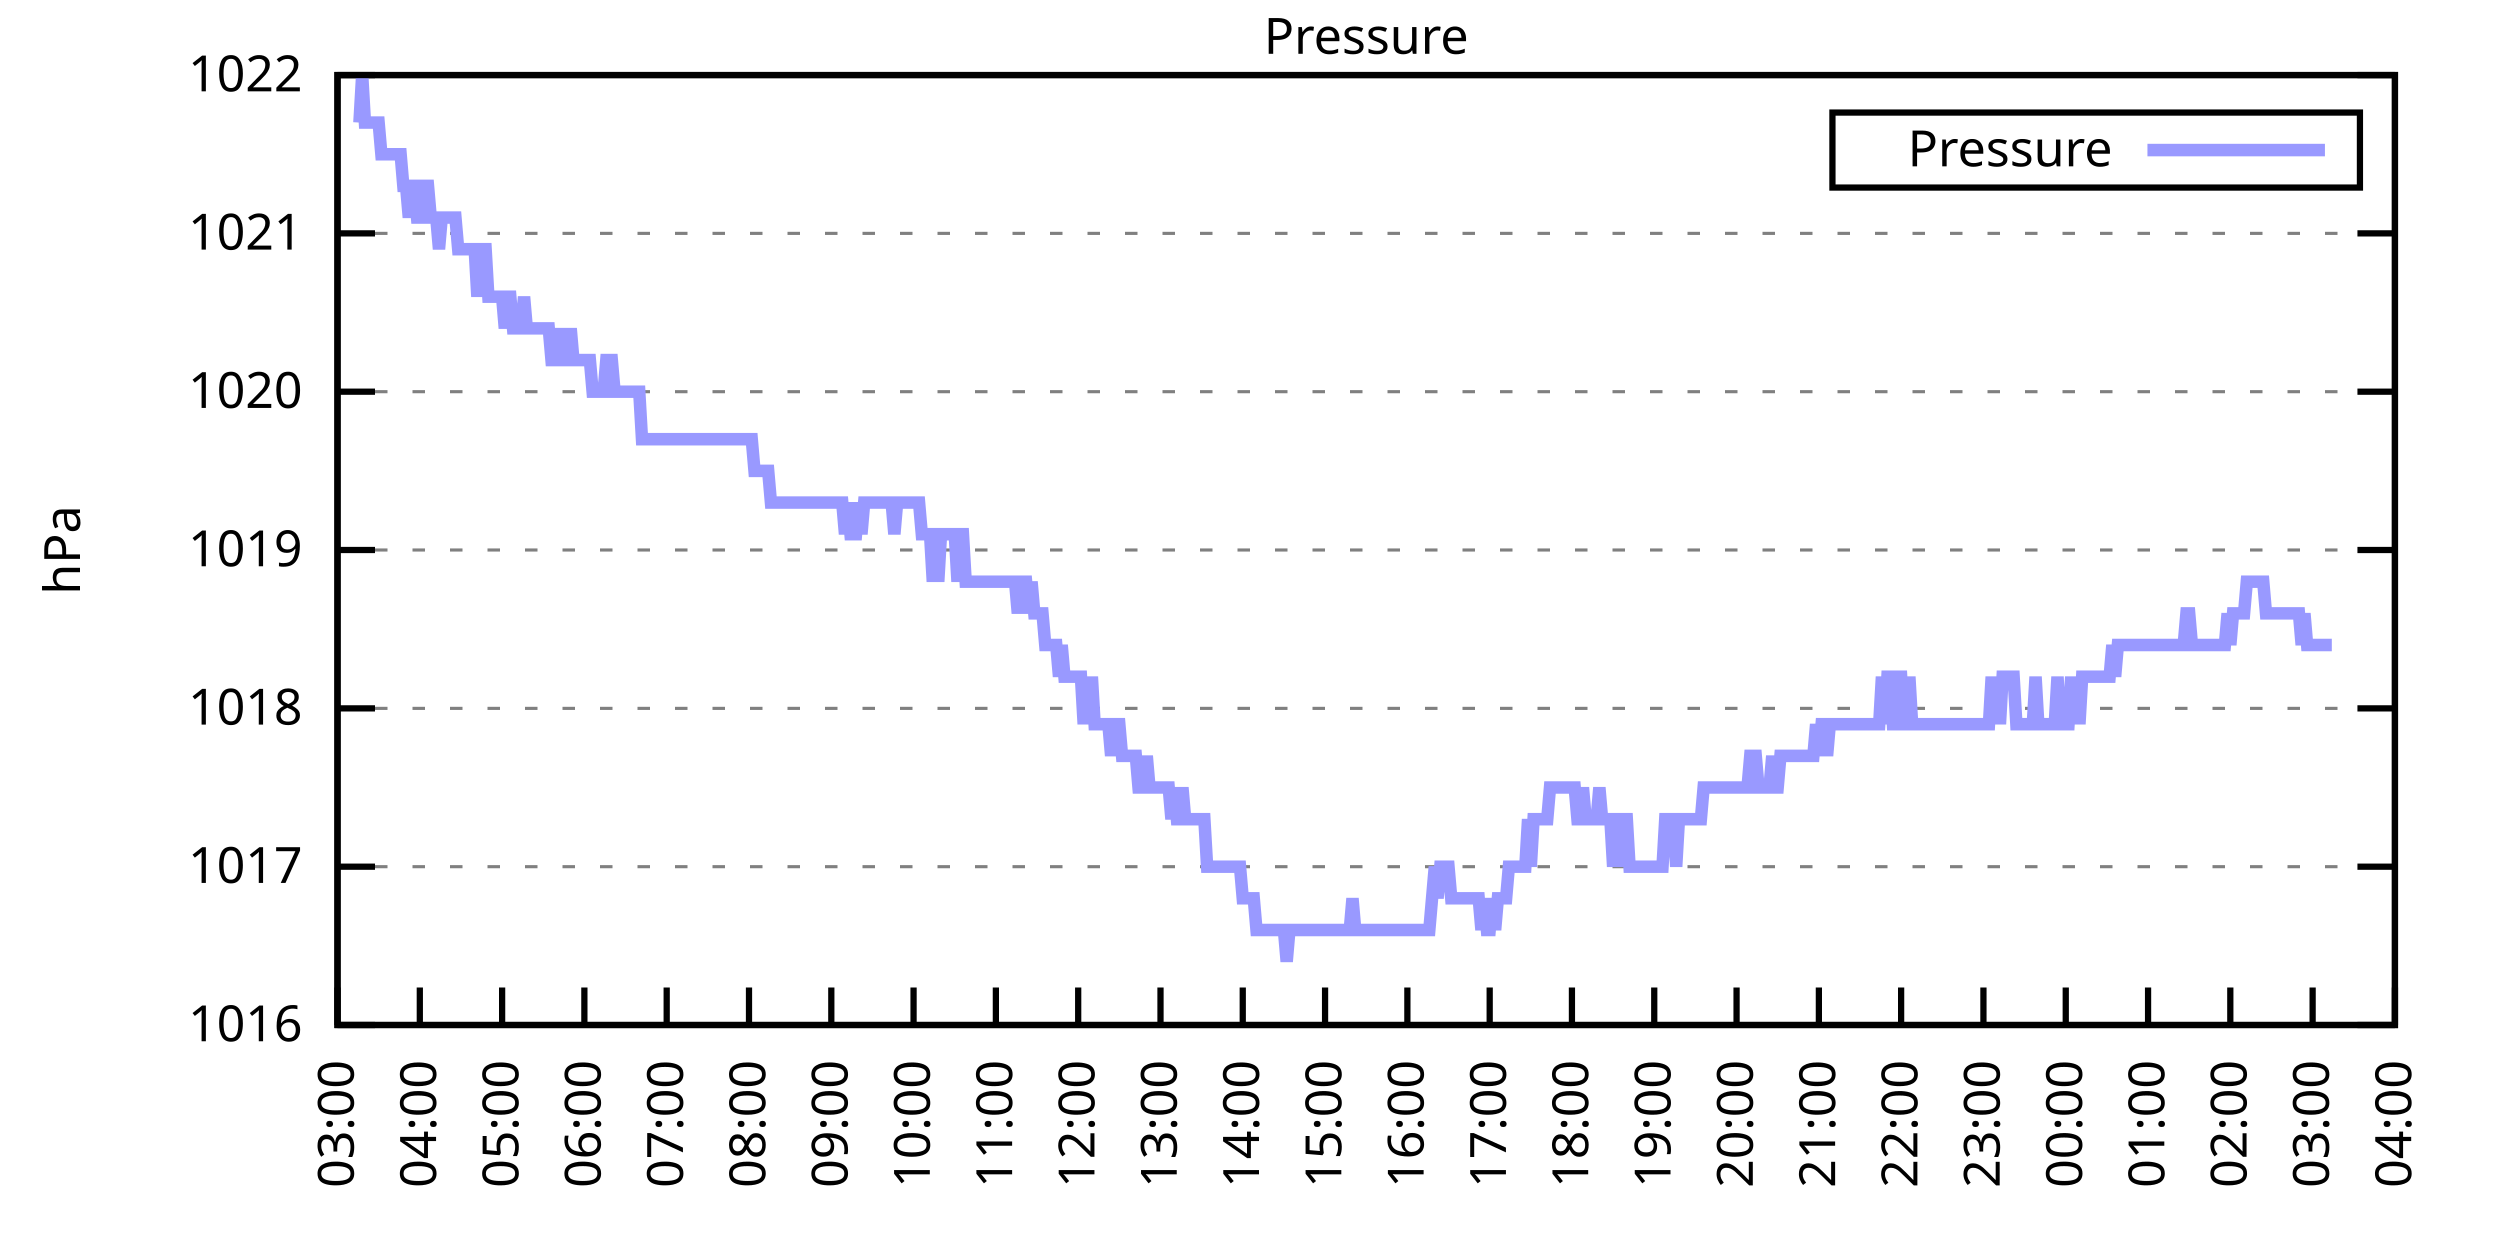
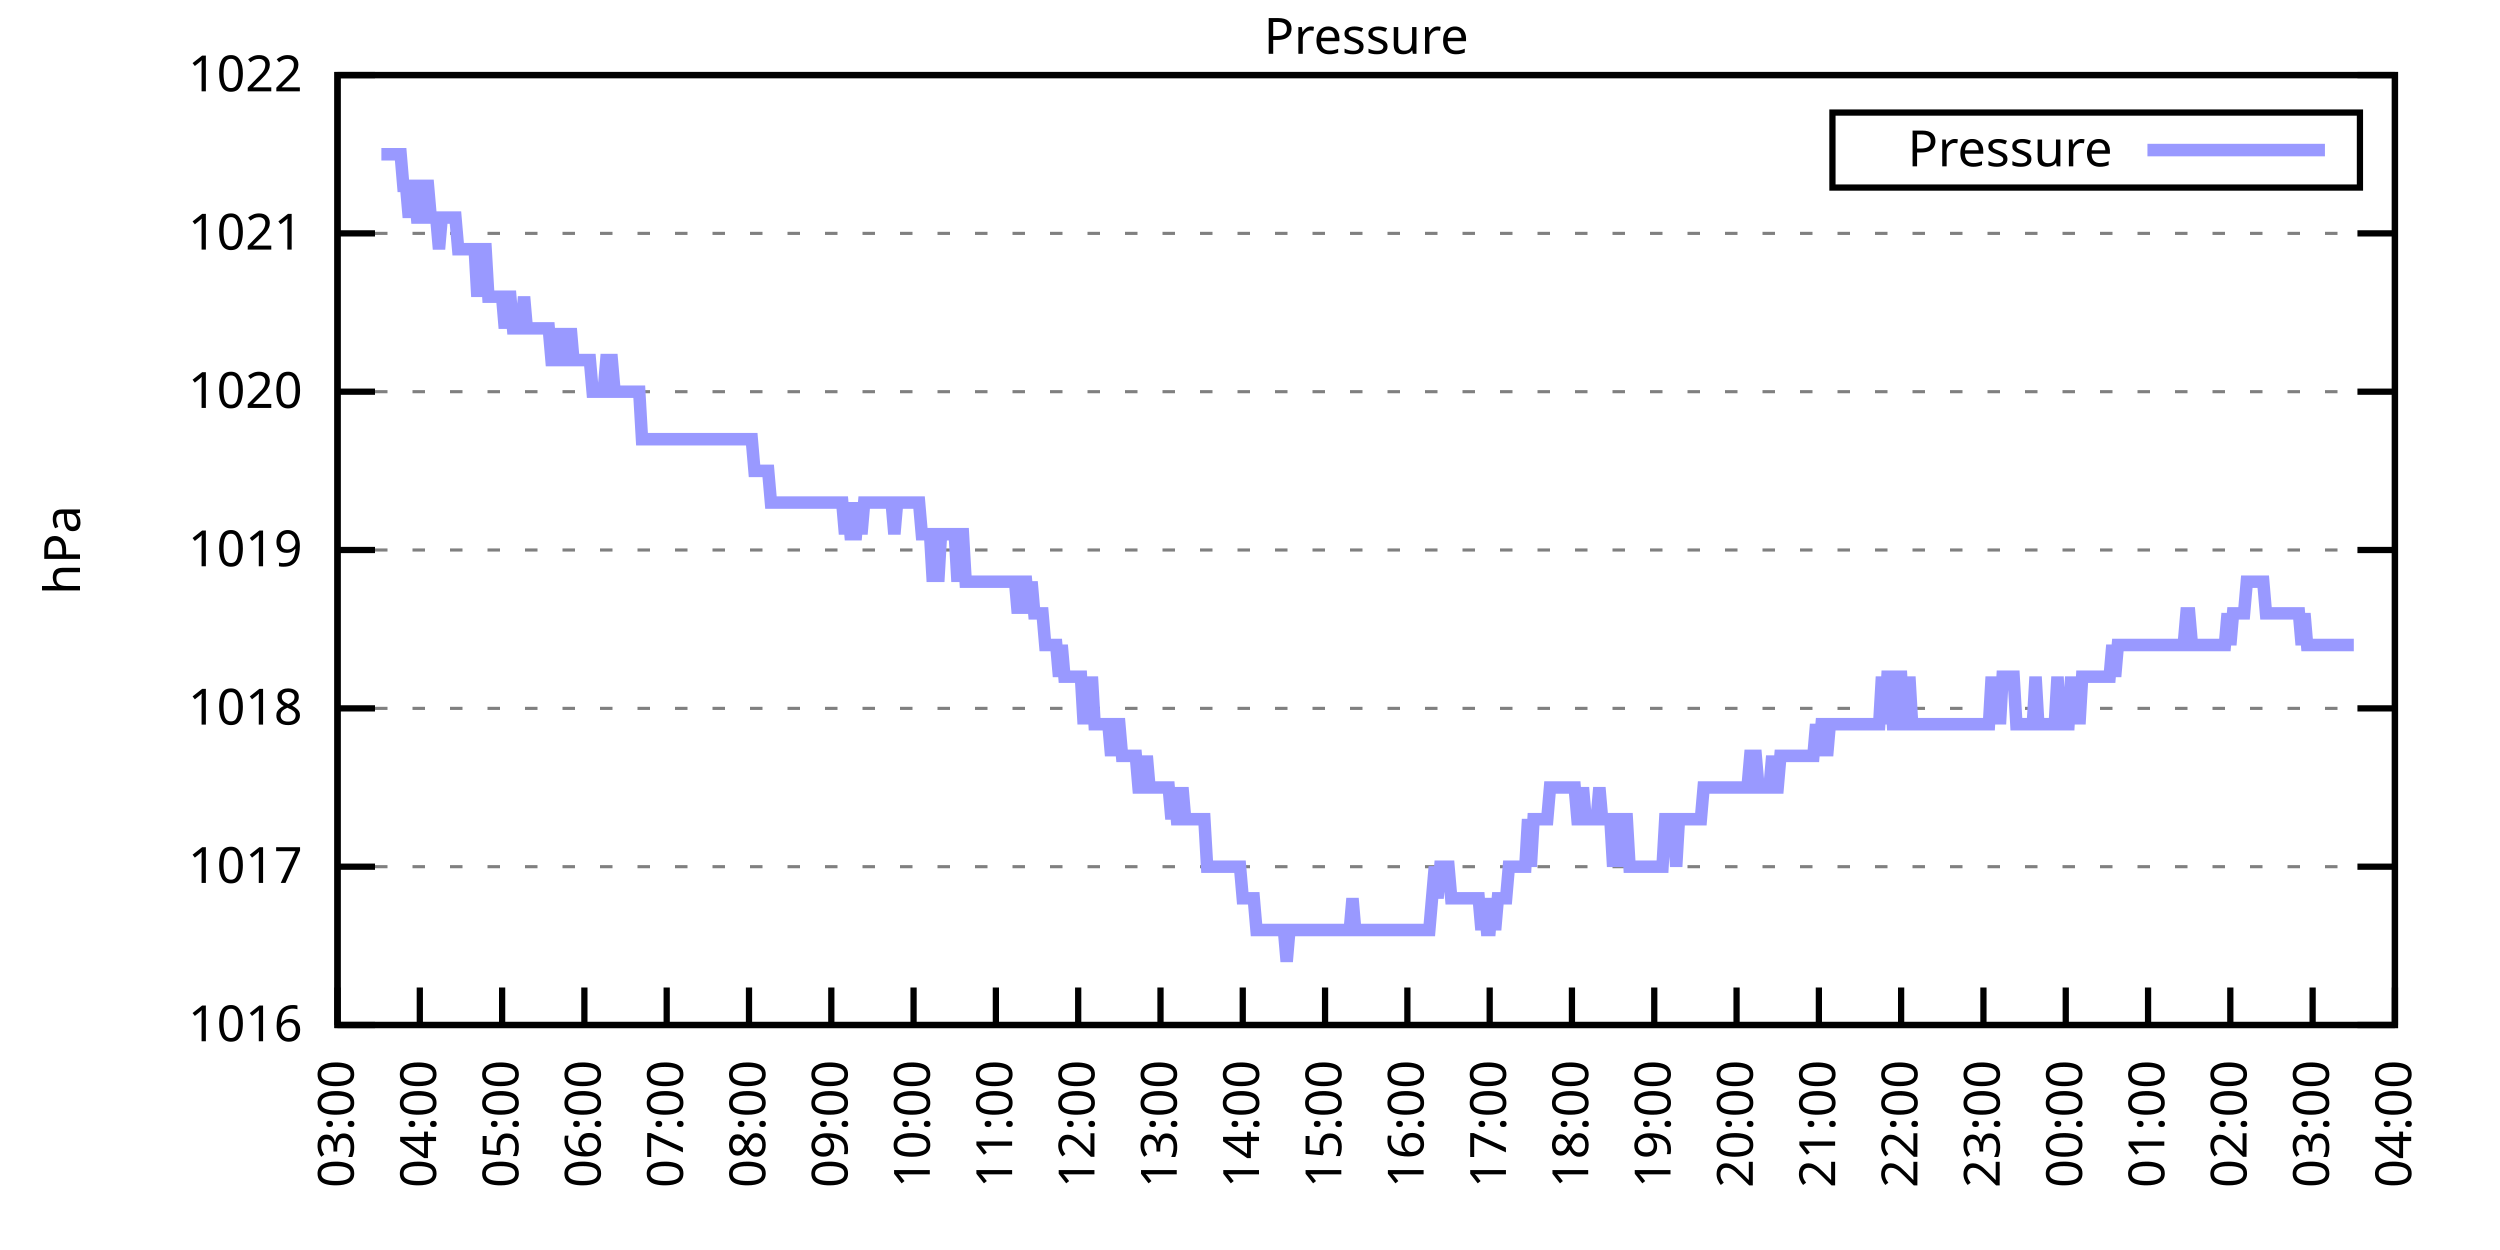
<svg xmlns="http://www.w3.org/2000/svg" xmlns:xlink="http://www.w3.org/1999/xlink" width="400" height="200" viewBox="0 0 400 200">
  <g id="gnuplot_canvas">
    <rect x="0" y="0" width="400" height="200" fill="none" />
    <defs>
      <circle id="gpDot" r="0.5" stroke-width="0.5" stroke="currentColor" />
      <path id="gpPt0" stroke-width="0.333" stroke="currentColor" d="M-1,0 h2 M0,-1 v2" />
      <path id="gpPt1" stroke-width="0.333" stroke="currentColor" d="M-1,-1 L1,1 M1,-1 L-1,1" />
      <path id="gpPt2" stroke-width="0.333" stroke="currentColor" d="M-1,0 L1,0 M0,-1 L0,1 M-1,-1 L1,1 M-1,1 L1,-1" />
      <rect id="gpPt3" stroke-width="0.333" stroke="currentColor" x="-1" y="-1" width="2" height="2" />
      <rect id="gpPt4" stroke-width="0.333" stroke="currentColor" fill="currentColor" x="-1" y="-1" width="2" height="2" />
      <circle id="gpPt5" stroke-width="0.333" stroke="currentColor" cx="0" cy="0" r="1" />
      <use xlink:href="#gpPt5" id="gpPt6" fill="currentColor" stroke="none" />
      <path id="gpPt7" stroke-width="0.333" stroke="currentColor" d="M0,-1.33 L-1.33,0.67 L1.33,0.67 z" />
      <use xlink:href="#gpPt7" id="gpPt8" fill="currentColor" stroke="none" />
      <use xlink:href="#gpPt7" id="gpPt9" stroke="currentColor" transform="rotate(180)" />
      <use xlink:href="#gpPt9" id="gpPt10" fill="currentColor" stroke="none" />
      <use xlink:href="#gpPt3" id="gpPt11" stroke="currentColor" transform="rotate(45)" />
      <use xlink:href="#gpPt11" id="gpPt12" fill="currentColor" stroke="none" />
      <path id="gpPt13" stroke-width="0.333" stroke="currentColor" d="M0,1.330 L1.265,0.411 L0.782,-1.067 L-0.782,-1.076 L-1.265,0.411 z" />
      <use xlink:href="#gpPt13" id="gpPt14" fill="currentColor" stroke="none" />
      <filter id="textbox" filterUnits="objectBoundingBox" x="0" y="0" height="1" width="1">
        <feFlood flood-color="white" flood-opacity="1" result="bgnd" />
        <feComposite in="SourceGraphic" in2="bgnd" operator="atop" />
      </filter>
      <filter id="greybox" filterUnits="objectBoundingBox" x="0" y="0" height="1" width="1">
        <feFlood flood-color="lightgrey" flood-opacity="1" result="grey" />
        <feComposite in="SourceGraphic" in2="grey" operator="atop" />
      </filter>
    </defs>
    <g fill="none" color="white" stroke="currentColor" stroke-width="1.00" stroke-linecap="butt" stroke-linejoin="miter">
</g>
    <g fill="none" color="black" stroke="currentColor" stroke-width="1.00" stroke-linecap="butt" stroke-linejoin="miter">
      <g stroke="none" shape-rendering="crispEdges">
        <polygon fill="rgb(255, 255, 255)" points="54.00,164.00 383.18,164.00 383.18,12.02 54.00,12.02 " />
      </g>
    </g>
    <g fill="none" color="black" stroke="currentColor" stroke-width="1.00" stroke-linecap="butt" stroke-linejoin="miter">
</g>
    <g fill="none" color="black" stroke="black" stroke-width="0.50" stroke-linecap="butt" stroke-linejoin="miter">
</g>
    <g fill="none" color="gray" stroke="currentColor" stroke-width="0.50" stroke-linecap="butt" stroke-linejoin="miter">
      <path stroke="gray" stroke-dasharray="2,4" class="gridline" d="M54.00,164.00 L383.19,164.00  " />
    </g>
    <g fill="none" color="gray" stroke="gray" stroke-width="1.00" stroke-linecap="butt" stroke-linejoin="miter">
</g>
    <g fill="none" color="black" stroke="currentColor" stroke-width="1.00" stroke-linecap="butt" stroke-linejoin="miter">
      <path stroke="black" d="M54.00,164.00 L60.00,164.00 M383.19,164.00 L377.19,164.00  " />
      <g transform="translate(48.40,166.60)" stroke="none" fill="black" font-family="Sans" font-size="8.00" text-anchor="end">
        <text>
          <tspan font-family="Sans"> 1016</tspan>
        </text>
      </g>
    </g>
    <g fill="none" color="black" stroke="currentColor" stroke-width="1.00" stroke-linecap="butt" stroke-linejoin="miter">
</g>
    <g fill="none" color="black" stroke="black" stroke-width="0.50" stroke-linecap="butt" stroke-linejoin="miter">
</g>
    <g fill="none" color="gray" stroke="currentColor" stroke-width="0.50" stroke-linecap="butt" stroke-linejoin="miter">
      <path stroke="gray" stroke-dasharray="2,4" class="gridline" d="M54.00,138.67 L383.19,138.67  " />
    </g>
    <g fill="none" color="gray" stroke="gray" stroke-width="1.00" stroke-linecap="butt" stroke-linejoin="miter">
</g>
    <g fill="none" color="black" stroke="currentColor" stroke-width="1.00" stroke-linecap="butt" stroke-linejoin="miter">
      <path stroke="black" d="M54.00,138.67 L60.00,138.67 M383.19,138.67 L377.19,138.67  " />
      <g transform="translate(48.40,141.27)" stroke="none" fill="black" font-family="Sans" font-size="8.00" text-anchor="end">
        <text>
          <tspan font-family="Sans"> 1017</tspan>
        </text>
      </g>
    </g>
    <g fill="none" color="black" stroke="currentColor" stroke-width="1.00" stroke-linecap="butt" stroke-linejoin="miter">
</g>
    <g fill="none" color="black" stroke="black" stroke-width="0.50" stroke-linecap="butt" stroke-linejoin="miter">
</g>
    <g fill="none" color="gray" stroke="currentColor" stroke-width="0.50" stroke-linecap="butt" stroke-linejoin="miter">
      <path stroke="gray" stroke-dasharray="2,4" class="gridline" d="M54.00,113.34 L383.19,113.34  " />
    </g>
    <g fill="none" color="gray" stroke="gray" stroke-width="1.00" stroke-linecap="butt" stroke-linejoin="miter">
</g>
    <g fill="none" color="black" stroke="currentColor" stroke-width="1.00" stroke-linecap="butt" stroke-linejoin="miter">
      <path stroke="black" d="M54.00,113.34 L60.00,113.34 M383.19,113.34 L377.19,113.34  " />
      <g transform="translate(48.40,115.94)" stroke="none" fill="black" font-family="Sans" font-size="8.00" text-anchor="end">
        <text>
          <tspan font-family="Sans"> 1018</tspan>
        </text>
      </g>
    </g>
    <g fill="none" color="black" stroke="currentColor" stroke-width="1.00" stroke-linecap="butt" stroke-linejoin="miter">
</g>
    <g fill="none" color="black" stroke="black" stroke-width="0.50" stroke-linecap="butt" stroke-linejoin="miter">
</g>
    <g fill="none" color="gray" stroke="currentColor" stroke-width="0.50" stroke-linecap="butt" stroke-linejoin="miter">
      <path stroke="gray" stroke-dasharray="2,4" class="gridline" d="M54.00,88.00 L383.19,88.00  " />
    </g>
    <g fill="none" color="gray" stroke="gray" stroke-width="1.00" stroke-linecap="butt" stroke-linejoin="miter">
</g>
    <g fill="none" color="black" stroke="currentColor" stroke-width="1.00" stroke-linecap="butt" stroke-linejoin="miter">
      <path stroke="black" d="M54.00,88.00 L60.00,88.00 M383.19,88.00 L377.19,88.00  " />
      <g transform="translate(48.40,90.60)" stroke="none" fill="black" font-family="Sans" font-size="8.00" text-anchor="end">
        <text>
          <tspan font-family="Sans"> 1019</tspan>
        </text>
      </g>
    </g>
    <g fill="none" color="black" stroke="currentColor" stroke-width="1.00" stroke-linecap="butt" stroke-linejoin="miter">
</g>
    <g fill="none" color="black" stroke="black" stroke-width="0.50" stroke-linecap="butt" stroke-linejoin="miter">
</g>
    <g fill="none" color="gray" stroke="currentColor" stroke-width="0.50" stroke-linecap="butt" stroke-linejoin="miter">
      <path stroke="gray" stroke-dasharray="2,4" class="gridline" d="M54.00,62.67 L383.19,62.67  " />
    </g>
    <g fill="none" color="gray" stroke="gray" stroke-width="1.00" stroke-linecap="butt" stroke-linejoin="miter">
</g>
    <g fill="none" color="black" stroke="currentColor" stroke-width="1.00" stroke-linecap="butt" stroke-linejoin="miter">
      <path stroke="black" d="M54.00,62.67 L60.00,62.67 M383.19,62.67 L377.19,62.67  " />
      <g transform="translate(48.40,65.27)" stroke="none" fill="black" font-family="Sans" font-size="8.00" text-anchor="end">
        <text>
          <tspan font-family="Sans"> 1020</tspan>
        </text>
      </g>
    </g>
    <g fill="none" color="black" stroke="currentColor" stroke-width="1.00" stroke-linecap="butt" stroke-linejoin="miter">
</g>
    <g fill="none" color="black" stroke="black" stroke-width="0.50" stroke-linecap="butt" stroke-linejoin="miter">
</g>
    <g fill="none" color="gray" stroke="currentColor" stroke-width="0.50" stroke-linecap="butt" stroke-linejoin="miter">
      <path stroke="gray" stroke-dasharray="2,4" class="gridline" d="M54.00,37.34 L383.19,37.34  " />
    </g>
    <g fill="none" color="gray" stroke="gray" stroke-width="1.00" stroke-linecap="butt" stroke-linejoin="miter">
</g>
    <g fill="none" color="black" stroke="currentColor" stroke-width="1.00" stroke-linecap="butt" stroke-linejoin="miter">
      <path stroke="black" d="M54.00,37.34 L60.00,37.34 M383.19,37.34 L377.19,37.34  " />
      <g transform="translate(48.40,39.94)" stroke="none" fill="black" font-family="Sans" font-size="8.00" text-anchor="end">
        <text>
          <tspan font-family="Sans"> 1021</tspan>
        </text>
      </g>
    </g>
    <g fill="none" color="black" stroke="currentColor" stroke-width="1.00" stroke-linecap="butt" stroke-linejoin="miter">
</g>
    <g fill="none" color="black" stroke="black" stroke-width="0.50" stroke-linecap="butt" stroke-linejoin="miter">
</g>
    <g fill="none" color="gray" stroke="currentColor" stroke-width="0.50" stroke-linecap="butt" stroke-linejoin="miter">
      <path stroke="gray" stroke-dasharray="2,4" class="gridline" d="M54.00,12.01 L383.19,12.01  " />
    </g>
    <g fill="none" color="gray" stroke="gray" stroke-width="1.00" stroke-linecap="butt" stroke-linejoin="miter">
</g>
    <g fill="none" color="black" stroke="currentColor" stroke-width="1.00" stroke-linecap="butt" stroke-linejoin="miter">
      <path stroke="black" d="M54.00,12.01 L60.00,12.01 M383.19,12.01 L377.19,12.01  " />
      <g transform="translate(48.40,14.61)" stroke="none" fill="black" font-family="Sans" font-size="8.00" text-anchor="end">
        <text>
          <tspan font-family="Sans"> 1022</tspan>
        </text>
      </g>
    </g>
    <g fill="none" color="black" stroke="currentColor" stroke-width="1.00" stroke-linecap="butt" stroke-linejoin="miter">
      <path stroke="black" d="M54.00,164.00 L54.00,158.00  " />
      <g transform="translate(56.60,169.60) rotate(270.00)" stroke="none" fill="black" font-family="Sans" font-size="8.00" text-anchor="end">
        <text>
          <tspan font-family="Sans">03:00</tspan>
        </text>
      </g>
    </g>
    <g fill="none" color="black" stroke="currentColor" stroke-width="1.00" stroke-linecap="butt" stroke-linejoin="miter">
      <path stroke="black" d="M67.17,164.00 L67.17,158.00  " />
      <g transform="translate(69.77,169.60) rotate(270.00)" stroke="none" fill="black" font-family="Sans" font-size="8.00" text-anchor="end">
        <text>
          <tspan font-family="Sans">04:00</tspan>
        </text>
      </g>
    </g>
    <g fill="none" color="black" stroke="currentColor" stroke-width="1.00" stroke-linecap="butt" stroke-linejoin="miter">
      <path stroke="black" d="M80.34,164.00 L80.34,158.00  " />
      <g transform="translate(82.94,169.60) rotate(270.00)" stroke="none" fill="black" font-family="Sans" font-size="8.00" text-anchor="end">
        <text>
          <tspan font-family="Sans">05:00</tspan>
        </text>
      </g>
    </g>
    <g fill="none" color="black" stroke="currentColor" stroke-width="1.00" stroke-linecap="butt" stroke-linejoin="miter">
      <path stroke="black" d="M93.50,164.00 L93.50,158.00  " />
      <g transform="translate(96.10,169.60) rotate(270.00)" stroke="none" fill="black" font-family="Sans" font-size="8.00" text-anchor="end">
        <text>
          <tspan font-family="Sans">06:00</tspan>
        </text>
      </g>
    </g>
    <g fill="none" color="black" stroke="currentColor" stroke-width="1.00" stroke-linecap="butt" stroke-linejoin="miter">
      <path stroke="black" d="M106.67,164.00 L106.67,158.00  " />
      <g transform="translate(109.27,169.60) rotate(270.00)" stroke="none" fill="black" font-family="Sans" font-size="8.00" text-anchor="end">
        <text>
          <tspan font-family="Sans">07:00</tspan>
        </text>
      </g>
    </g>
    <g fill="none" color="black" stroke="currentColor" stroke-width="1.00" stroke-linecap="butt" stroke-linejoin="miter">
      <path stroke="black" d="M119.84,164.00 L119.84,158.00  " />
      <g transform="translate(122.44,169.60) rotate(270.00)" stroke="none" fill="black" font-family="Sans" font-size="8.00" text-anchor="end">
        <text>
          <tspan font-family="Sans">08:00</tspan>
        </text>
      </g>
    </g>
    <g fill="none" color="black" stroke="currentColor" stroke-width="1.00" stroke-linecap="butt" stroke-linejoin="miter">
      <path stroke="black" d="M133.01,164.00 L133.01,158.00  " />
      <g transform="translate(135.61,169.60) rotate(270.00)" stroke="none" fill="black" font-family="Sans" font-size="8.00" text-anchor="end">
        <text>
          <tspan font-family="Sans">09:00</tspan>
        </text>
      </g>
    </g>
    <g fill="none" color="black" stroke="currentColor" stroke-width="1.00" stroke-linecap="butt" stroke-linejoin="miter">
      <path stroke="black" d="M146.17,164.00 L146.17,158.00  " />
      <g transform="translate(148.77,169.60) rotate(270.00)" stroke="none" fill="black" font-family="Sans" font-size="8.00" text-anchor="end">
        <text>
          <tspan font-family="Sans">10:00</tspan>
        </text>
      </g>
    </g>
    <g fill="none" color="black" stroke="currentColor" stroke-width="1.00" stroke-linecap="butt" stroke-linejoin="miter">
      <path stroke="black" d="M159.34,164.00 L159.34,158.00  " />
      <g transform="translate(161.94,169.60) rotate(270.00)" stroke="none" fill="black" font-family="Sans" font-size="8.00" text-anchor="end">
        <text>
          <tspan font-family="Sans">11:00</tspan>
        </text>
      </g>
    </g>
    <g fill="none" color="black" stroke="currentColor" stroke-width="1.00" stroke-linecap="butt" stroke-linejoin="miter">
      <path stroke="black" d="M172.51,164.00 L172.51,158.00  " />
      <g transform="translate(175.11,169.60) rotate(270.00)" stroke="none" fill="black" font-family="Sans" font-size="8.00" text-anchor="end">
        <text>
          <tspan font-family="Sans">12:00</tspan>
        </text>
      </g>
    </g>
    <g fill="none" color="black" stroke="currentColor" stroke-width="1.00" stroke-linecap="butt" stroke-linejoin="miter">
      <path stroke="black" d="M185.68,164.00 L185.68,158.00  " />
      <g transform="translate(188.28,169.60) rotate(270.00)" stroke="none" fill="black" font-family="Sans" font-size="8.00" text-anchor="end">
        <text>
          <tspan font-family="Sans">13:00</tspan>
        </text>
      </g>
    </g>
    <g fill="none" color="black" stroke="currentColor" stroke-width="1.00" stroke-linecap="butt" stroke-linejoin="miter">
      <path stroke="black" d="M198.84,164.00 L198.84,158.00  " />
      <g transform="translate(201.44,169.60) rotate(270.00)" stroke="none" fill="black" font-family="Sans" font-size="8.00" text-anchor="end">
        <text>
          <tspan font-family="Sans">14:00</tspan>
        </text>
      </g>
    </g>
    <g fill="none" color="black" stroke="currentColor" stroke-width="1.00" stroke-linecap="butt" stroke-linejoin="miter">
      <path stroke="black" d="M212.01,164.00 L212.01,158.00  " />
      <g transform="translate(214.61,169.60) rotate(270.00)" stroke="none" fill="black" font-family="Sans" font-size="8.00" text-anchor="end">
        <text>
          <tspan font-family="Sans">15:00</tspan>
        </text>
      </g>
    </g>
    <g fill="none" color="black" stroke="currentColor" stroke-width="1.00" stroke-linecap="butt" stroke-linejoin="miter">
      <path stroke="black" d="M225.18,164.00 L225.18,158.00  " />
      <g transform="translate(227.78,169.60) rotate(270.00)" stroke="none" fill="black" font-family="Sans" font-size="8.00" text-anchor="end">
        <text>
          <tspan font-family="Sans">16:00</tspan>
        </text>
      </g>
    </g>
    <g fill="none" color="black" stroke="currentColor" stroke-width="1.00" stroke-linecap="butt" stroke-linejoin="miter">
      <path stroke="black" d="M238.35,164.00 L238.35,158.00  " />
      <g transform="translate(240.95,169.60) rotate(270.00)" stroke="none" fill="black" font-family="Sans" font-size="8.00" text-anchor="end">
        <text>
          <tspan font-family="Sans">17:00</tspan>
        </text>
      </g>
    </g>
    <g fill="none" color="black" stroke="currentColor" stroke-width="1.00" stroke-linecap="butt" stroke-linejoin="miter">
      <path stroke="black" d="M251.51,164.00 L251.51,158.00  " />
      <g transform="translate(254.11,169.60) rotate(270.00)" stroke="none" fill="black" font-family="Sans" font-size="8.00" text-anchor="end">
        <text>
          <tspan font-family="Sans">18:00</tspan>
        </text>
      </g>
    </g>
    <g fill="none" color="black" stroke="currentColor" stroke-width="1.00" stroke-linecap="butt" stroke-linejoin="miter">
      <path stroke="black" d="M264.68,164.00 L264.68,158.00  " />
      <g transform="translate(267.28,169.60) rotate(270.00)" stroke="none" fill="black" font-family="Sans" font-size="8.00" text-anchor="end">
        <text>
          <tspan font-family="Sans">19:00</tspan>
        </text>
      </g>
    </g>
    <g fill="none" color="black" stroke="currentColor" stroke-width="1.00" stroke-linecap="butt" stroke-linejoin="miter">
      <path stroke="black" d="M277.85,164.00 L277.85,158.00  " />
      <g transform="translate(280.45,169.60) rotate(270.00)" stroke="none" fill="black" font-family="Sans" font-size="8.00" text-anchor="end">
        <text>
          <tspan font-family="Sans">20:00</tspan>
        </text>
      </g>
    </g>
    <g fill="none" color="black" stroke="currentColor" stroke-width="1.00" stroke-linecap="butt" stroke-linejoin="miter">
      <path stroke="black" d="M291.02,164.00 L291.02,158.00  " />
      <g transform="translate(293.62,169.60) rotate(270.00)" stroke="none" fill="black" font-family="Sans" font-size="8.00" text-anchor="end">
        <text>
          <tspan font-family="Sans">21:00</tspan>
        </text>
      </g>
    </g>
    <g fill="none" color="black" stroke="currentColor" stroke-width="1.00" stroke-linecap="butt" stroke-linejoin="miter">
      <path stroke="black" d="M304.18,164.00 L304.18,158.00  " />
      <g transform="translate(306.78,169.60) rotate(270.00)" stroke="none" fill="black" font-family="Sans" font-size="8.00" text-anchor="end">
        <text>
          <tspan font-family="Sans">22:00</tspan>
        </text>
      </g>
    </g>
    <g fill="none" color="black" stroke="currentColor" stroke-width="1.00" stroke-linecap="butt" stroke-linejoin="miter">
      <path stroke="black" d="M317.35,164.00 L317.35,158.00  " />
      <g transform="translate(319.95,169.60) rotate(270.00)" stroke="none" fill="black" font-family="Sans" font-size="8.00" text-anchor="end">
        <text>
          <tspan font-family="Sans">23:00</tspan>
        </text>
      </g>
    </g>
    <g fill="none" color="black" stroke="currentColor" stroke-width="1.00" stroke-linecap="butt" stroke-linejoin="miter">
      <path stroke="black" d="M330.52,164.00 L330.52,158.00  " />
      <g transform="translate(333.12,169.60) rotate(270.00)" stroke="none" fill="black" font-family="Sans" font-size="8.00" text-anchor="end">
        <text>
          <tspan font-family="Sans">00:00</tspan>
        </text>
      </g>
    </g>
    <g fill="none" color="black" stroke="currentColor" stroke-width="1.00" stroke-linecap="butt" stroke-linejoin="miter">
      <path stroke="black" d="M343.69,164.00 L343.69,158.00  " />
      <g transform="translate(346.29,169.60) rotate(270.00)" stroke="none" fill="black" font-family="Sans" font-size="8.00" text-anchor="end">
        <text>
          <tspan font-family="Sans">01:00</tspan>
        </text>
      </g>
    </g>
    <g fill="none" color="black" stroke="currentColor" stroke-width="1.00" stroke-linecap="butt" stroke-linejoin="miter">
      <path stroke="black" d="M356.85,164.00 L356.85,158.00  " />
      <g transform="translate(359.45,169.60) rotate(270.00)" stroke="none" fill="black" font-family="Sans" font-size="8.00" text-anchor="end">
        <text>
          <tspan font-family="Sans">02:00</tspan>
        </text>
      </g>
    </g>
    <g fill="none" color="black" stroke="currentColor" stroke-width="1.00" stroke-linecap="butt" stroke-linejoin="miter">
      <path stroke="black" d="M370.02,164.00 L370.02,158.00  " />
      <g transform="translate(372.62,169.60) rotate(270.00)" stroke="none" fill="black" font-family="Sans" font-size="8.00" text-anchor="end">
        <text>
          <tspan font-family="Sans">03:00</tspan>
        </text>
      </g>
    </g>
    <g fill="none" color="black" stroke="currentColor" stroke-width="1.00" stroke-linecap="butt" stroke-linejoin="miter">
      <path stroke="black" d="M383.19,164.00 L383.19,158.00  " />
      <g transform="translate(385.79,169.60) rotate(270.00)" stroke="none" fill="black" font-family="Sans" font-size="8.00" text-anchor="end">
        <text>
          <tspan font-family="Sans">04:00</tspan>
        </text>
      </g>
    </g>
    <g fill="none" color="black" stroke="currentColor" stroke-width="1.00" stroke-linecap="butt" stroke-linejoin="miter">
</g>
    <g fill="none" color="black" stroke="currentColor" stroke-width="1.00" stroke-linecap="butt" stroke-linejoin="miter">
      <path stroke="black" d="M54.00,12.01 L54.00,164.00 L383.19,164.00 L383.19,12.01 L54.00,12.01 Z  " />
    </g>
    <g fill="none" color="black" stroke="currentColor" stroke-width="1.00" stroke-linecap="butt" stroke-linejoin="miter">
</g>
    <g fill="none" color="black" stroke="currentColor" stroke-width="1.00" stroke-linecap="butt" stroke-linejoin="miter">
      <path stroke="black" d="M293.19,30.01 L293.19,18.01 L377.59,18.01 L377.59,30.01 L293.19,30.01 Z  " />
    </g>
    <g id="Pressure_plot_1">
      <g fill="none" color="white" stroke="black" stroke-width="2.00" stroke-linecap="butt" stroke-linejoin="miter">
</g>
      <g fill="none" color="black" stroke="currentColor" stroke-width="2.00" stroke-linecap="butt" stroke-linejoin="miter">
        <g transform="translate(337.99,26.61)" stroke="none" fill="black" font-family="Sans" font-size="8.00" text-anchor="end">
          <text>
            <tspan font-family="Sans">Pressure</tspan>
          </text>
        </g>
      </g>
      <g fill="none" color="black" stroke="currentColor" stroke-width="2.00" stroke-linecap="butt" stroke-linejoin="miter">
-         <path stroke="rgb(153, 153, 255)" d="M343.59,24.01 L371.99,24.01 M57.51,19.61 L57.95,12.01 L58.39,19.61 L58.83,19.61 L59.27,19.61 L59.71,19.61   L60.14,19.61 L60.58,19.61 L61.02,24.68 L61.46,24.68 L61.90,24.68 L62.34,24.68 L62.78,24.68 L63.22,24.68   L63.66,24.68 L64.10,24.68 L64.53,29.74 L64.97,29.74 L65.41,34.81 L65.85,29.74 L66.29,29.74 L66.73,34.81   L67.17,34.81 L67.61,34.81 L68.05,29.74 L68.48,29.74 L68.92,34.81 L69.36,34.81 L69.80,34.81 L70.24,39.87   L70.68,34.81 L71.12,34.81 L71.56,34.81 L72.00,34.81 L72.43,34.81 L72.87,34.81 L73.31,39.87 L73.75,39.87   L74.19,39.87 L74.63,39.87 L75.07,39.87 L75.51,39.87 L75.95,39.87 L76.38,47.47 L76.82,39.87 L77.26,39.87   L77.70,39.87 L78.14,47.47 L78.58,47.47 L79.02,47.47 L79.46,47.47 L79.90,47.47 L80.34,47.47 L80.77,52.54   L81.21,47.47 L81.65,47.47 L82.09,52.54 L82.53,52.54 L82.97,52.54 L83.41,52.54 L83.85,47.47 L84.29,52.54   L84.72,52.54 L85.16,52.54 L85.60,52.54 L86.04,52.54 L86.48,52.54 L86.92,52.54 L87.36,52.54 L87.80,52.54   L88.24,57.61 L88.67,57.61 L89.11,57.61 L89.55,52.54 L89.99,57.61 L90.43,57.61 L90.87,57.61 L91.31,52.54   L91.75,57.61 L92.19,57.61 L92.62,57.61 L93.06,57.61 L93.50,57.61 L93.94,57.61 L94.38,57.61 L94.82,62.67   L95.26,62.67 L95.70,62.67 L96.14,62.67 L96.58,62.67 L97.01,57.61 L97.45,57.61 L97.89,57.61 L98.33,62.67   L98.77,62.67 L99.21,62.67 L99.65,62.67 L100.09,62.67 L100.53,62.67 L100.96,62.67 L101.40,62.67 L101.84,62.67   L102.28,62.67 L102.72,70.27 L103.16,70.27 L103.60,70.27 L104.04,70.27 L104.48,70.27 L104.91,70.27 L105.35,70.27   L105.79,70.27 L106.23,70.27 L106.67,70.27 L107.11,70.27 L107.55,70.27 L107.99,70.27 L108.43,70.27 L108.87,70.27   L109.30,70.27 L109.74,70.27 L110.18,70.27 L110.62,70.27 L111.06,70.27 L111.50,70.27 L111.94,70.27 L112.38,70.27   L112.82,70.27 L113.25,70.27 L113.69,70.27 L114.13,70.27 L114.57,70.27 L115.01,70.27 L115.45,70.27 L115.89,70.27   L116.33,70.27 L116.77,70.27 L117.20,70.27 L117.64,70.27 L118.08,70.27 L118.52,70.27 L118.96,70.27 L119.40,70.27   L119.84,70.27 L120.28,70.27 L120.72,75.34 L121.15,75.34 L121.59,75.34 L122.03,75.34 L122.47,75.34 L122.91,75.34   L123.35,80.41 L123.79,80.41 L124.23,80.41 L124.67,80.41 L125.11,80.41 L125.54,80.41 L125.98,80.41 L126.42,80.41   L126.86,80.41 L127.30,80.41 L127.74,80.41 L128.18,80.41 L128.62,80.41 L129.06,80.41 L129.49,80.41 L129.93,80.41   L130.37,80.41 L130.81,80.41 L131.25,80.41 L131.69,80.41 L132.13,80.41 L132.57,80.41 L133.01,80.41 L133.44,80.41   L133.88,80.41 L134.32,80.41 L134.76,80.41 L135.20,85.47 L135.64,80.41 L136.08,85.47 L136.52,85.47 L136.96,85.47   L137.39,80.41 L137.83,85.47 L138.27,80.41 L138.71,80.41 L139.15,80.41 L139.59,80.41 L140.03,80.41 L140.47,80.41   L140.91,80.41 L141.35,80.41 L141.78,80.41 L142.22,80.41 L142.66,80.41 L143.10,85.47 L143.54,80.41 L143.98,80.41   L144.42,80.41 L144.86,80.41 L145.30,80.41 L145.73,80.41 L146.17,80.41 L146.61,80.41 L147.05,80.41 L147.49,85.47   L147.93,85.47 L148.37,85.47 L148.81,85.47 L149.25,93.07 L149.68,85.47 L150.12,93.07 L150.56,85.47 L151.00,85.47   L151.44,85.47 L151.88,85.47 L152.32,85.47 L152.76,85.47 L153.20,93.07 L153.63,85.47 L154.07,85.47 L154.51,93.07   L154.95,93.07 L155.39,93.07 L155.83,93.07 L156.27,93.07 L156.71,93.07 L157.15,93.07 L157.59,93.07 L158.02,93.07   L158.46,93.07 L158.90,93.07 L159.34,93.07 L159.78,93.07 L160.22,93.07 L160.66,93.07 L161.10,93.07 L161.54,93.07   L161.97,93.07 L162.41,93.07 L162.85,98.14 L163.29,93.07 L163.73,93.07 L164.17,93.07 L164.61,98.14 L165.05,93.07   L165.49,98.14 L165.92,98.14 L166.36,98.14 L166.80,98.14 L167.24,103.20 L167.68,103.20 L168.12,103.20 L168.56,103.20   L169.00,103.20 L169.44,108.27 L169.87,103.20 L170.31,108.27 L170.75,108.27 L171.19,108.27 L171.63,108.27 L172.07,108.27   L172.51,108.27 L172.95,108.27 L173.39,115.87 L173.83,108.27 L174.26,115.87 L174.70,108.27 L175.14,115.87 L175.58,115.87   L176.02,115.87 L176.46,115.87 L176.90,115.87 L177.34,115.87 L177.78,120.94 L178.21,115.87 L178.65,115.87 L179.09,115.87   L179.53,120.94 L179.97,120.94 L180.41,120.94 L180.85,120.94 L181.29,120.94 L181.73,120.94 L182.16,126.00 L182.60,126.00   L183.04,126.00 L183.48,120.94 L183.92,126.00 L184.36,126.00 L184.80,126.00 L185.24,126.00 L185.68,126.00 L186.11,126.00   L186.55,126.00 L186.99,126.00 L187.43,131.07 L187.87,126.00 L188.31,131.07 L188.75,131.07 L189.19,126.00 L189.63,131.07   L190.07,131.07 L190.50,131.07 L190.94,131.07 L191.38,131.07 L191.82,131.07 L192.26,131.07 L192.70,131.07 L193.14,138.67   L193.58,138.67 L194.02,138.67 L194.45,138.67 L194.89,138.67 L195.33,138.67 L195.77,138.67 L196.21,138.67 L196.65,138.67   L197.09,138.67 L197.53,138.67 L197.97,138.67 L198.40,138.67 L198.84,143.73 L199.28,143.73 L199.72,143.73 L200.16,143.73   L200.60,143.73 L201.04,148.80 L201.48,148.80 L201.92,148.80 L202.35,148.80 L202.79,148.80 L203.23,148.80 L203.67,148.80   L204.11,148.80 L204.55,148.80 L204.99,148.80 L205.43,148.80 L205.87,153.87 L206.31,148.80 L206.74,148.80 L207.18,148.80   L207.62,148.80 L208.06,148.80 L208.50,148.80 L208.94,148.80 L209.38,148.80 L209.82,148.80 L210.26,148.80 L210.69,148.80   L211.13,148.80 L211.57,148.80 L212.01,148.80 L212.45,148.80 L212.89,148.80 L213.33,148.80 L213.77,148.80 L214.21,148.80   L214.64,148.80 L215.08,148.80 L215.52,148.80 L215.96,148.80 L216.40,143.73 L216.84,148.80 L217.28,148.80 L217.72,148.80   L218.16,148.80 L218.60,148.80 L219.03,148.80 L219.47,148.80 L219.91,148.80 L220.35,148.80 L220.79,148.80 L221.23,148.80   L221.67,148.80 L222.11,148.80 L222.55,148.80 L222.98,148.80 L223.42,148.80 L223.86,148.80 L224.30,148.80 L224.74,148.80   L225.18,148.80 L225.62,148.80 L226.06,148.80 L226.50,148.80 L226.93,148.80 L227.37,148.80 L227.81,148.80 L228.25,148.80   L228.69,148.80 L229.13,143.73 L229.57,138.67 L230.01,143.73 L230.45,138.67 L230.88,138.67 L231.32,138.67 L231.76,138.67   L232.20,143.73 L232.64,143.73 L233.08,143.73 L233.52,143.73 L233.96,143.73 L234.40,143.73 L234.84,143.73 L235.27,143.73   L235.71,143.73 L236.15,143.73 L236.59,143.73 L237.03,148.80 L237.47,143.73 L237.91,148.80 L238.35,148.80 L238.79,143.73   L239.22,148.80 L239.66,143.73 L240.10,143.73 L240.54,143.73 L240.98,143.73 L241.42,138.67 L241.86,138.67 L242.30,138.67   L242.74,138.67 L243.17,138.67 L243.61,138.67 L244.05,138.67 L244.49,131.07 L244.93,138.67 L245.37,131.07 L245.81,131.07   L246.25,131.07 L246.69,131.07 L247.12,131.07 L247.56,131.07 L248.00,126.00 L248.44,126.00 L248.88,126.00 L249.32,126.00   L249.76,126.00 L250.20,126.00 L250.64,126.00 L251.08,126.00 L251.51,126.00 L251.95,126.00 L252.39,131.07 L252.83,131.07   L253.27,126.00 L253.71,131.07 L254.15,131.07 L254.59,131.07 L255.03,131.07 L255.46,131.07 L255.90,126.00 L256.34,131.07   L256.78,131.07 L257.22,131.07 L257.66,131.07 L258.10,138.67 L258.54,131.07 L258.98,138.67 L259.41,131.07 L259.85,131.07   L260.29,131.07 L260.73,138.67 L261.17,138.67 L261.61,138.67 L262.05,138.67 L262.49,138.67 L262.93,138.67 L263.36,138.67   L263.80,138.67 L264.24,138.67 L264.68,138.67 L265.12,138.67 L265.56,138.67 L266.00,138.67 L266.44,131.07 L266.88,131.07   L267.32,131.07 L267.75,131.07 L268.19,138.67 L268.63,131.07 L269.07,131.07 L269.51,131.07 L269.95,131.07 L270.39,131.07   L270.83,131.07 L271.27,131.07 L271.70,131.07 L272.14,131.07 L272.58,126.00 L273.02,126.00 L273.46,126.00 L273.90,126.00   L274.34,126.00 L274.78,126.00 L275.22,126.00 L275.65,126.00 L276.09,126.00 L276.53,126.00 L276.97,126.00 L277.41,126.00   L277.85,126.00 L278.29,126.00 L278.73,126.00 L279.17,126.00 L279.60,126.00 L280.04,120.94 L280.48,120.94 L280.92,120.94   L281.36,126.00 L281.80,126.00 L282.24,126.00 L282.68,126.00 L283.12,126.00 L283.56,120.94 L283.99,126.00 L284.43,126.00   L284.87,120.94 L285.31,120.94 L285.75,120.94 L286.19,120.94 L286.63,120.94 L287.07,120.94 L287.51,120.94 L287.94,120.94   L288.38,120.94 L288.82,120.94 L289.26,120.94 L289.70,120.94 L290.14,120.94 L290.58,115.87 L291.02,120.94 L291.46,115.87   L291.89,115.87 L292.33,120.94 L292.77,115.87 L293.21,115.87 L293.65,115.87 L294.09,115.87 L294.53,115.87 L294.97,115.87   L295.41,115.87 L295.84,115.87 L296.28,115.87 L296.72,115.87 L297.16,115.87 L297.60,115.87 L298.04,115.87 L298.48,115.87   L298.92,115.87 L299.36,115.87 L299.80,115.87 L300.23,115.87 L300.67,115.87 L301.11,108.27 L301.55,115.87 L301.99,108.27   L302.43,108.27 L302.87,115.87 L303.31,115.87 L303.75,108.27 L304.18,108.27 L304.62,115.87 L305.06,115.87 L305.50,108.27   L305.94,115.87 L306.38,115.87 L306.82,115.87 L307.26,115.87 L307.70,115.87 L308.13,115.87 L308.57,115.87 L309.01,115.87   L309.45,115.87 L309.89,115.87 L310.33,115.87 L310.77,115.87 L311.21,115.87 L311.65,115.87 L312.08,115.87 L312.52,115.87   L312.96,115.87 L313.40,115.87 L313.84,115.87 L314.28,115.87 L314.72,115.87 L315.16,115.87 L315.60,115.87 L316.04,115.87   L316.47,115.87 L316.91,115.87 L317.35,115.87 L317.79,115.87 L318.23,115.87 L318.67,108.27 L319.11,115.87 L319.55,108.27   L319.99,115.87 L320.42,108.27 L320.86,108.27 L321.30,108.27 L321.74,108.27 L322.18,108.27 L322.62,115.87 L323.06,115.87   L323.50,115.87 L323.94,115.87 L324.37,115.87 L324.81,115.87 L325.25,115.87 L325.69,108.27 L326.13,115.87 L326.57,115.87   L327.01,115.87 L327.45,115.87 L327.89,115.87 L328.33,115.87 L328.76,115.87 L329.20,108.27 L329.64,115.87 L330.08,115.87   L330.52,115.87 L330.96,115.87 L331.40,108.27 L331.84,115.87 L332.28,108.27 L332.71,115.87 L333.15,108.27 L333.59,108.27   L334.03,108.27 L334.47,108.27 L334.91,108.27 L335.35,108.27 L335.79,108.27 L336.23,108.27 L336.66,108.27 L337.10,108.27   L337.54,108.27 L337.98,103.20 L338.42,108.27 L338.86,103.20 L339.30,103.20 L339.74,103.20 L340.18,103.20 L340.61,103.20   L341.05,103.20 L341.49,103.20 L341.93,103.20 L342.37,103.20 L342.81,103.20 L343.25,103.20 L343.69,103.20 L344.13,103.20   L344.57,103.20 L345.00,103.20 L345.44,103.20 L345.88,103.20 L346.32,103.20 L346.76,103.20 L347.20,103.20 L347.64,103.20   L348.08,103.20 L348.52,103.20 L348.95,103.20 L349.39,103.20 L349.83,98.14 L350.27,98.14 L350.71,103.20 L351.15,103.20   L351.59,103.20 L352.03,103.20 L352.47,103.20 L352.90,103.20 L353.34,103.20 L353.78,103.20 L354.22,103.20 L354.66,103.20   L355.10,103.20 L355.54,103.20 L355.98,103.20 L356.42,98.14 L356.85,103.20 L357.29,98.14 L357.73,98.14 L358.17,98.14   L358.61,98.14 L359.05,98.14 L359.49,93.07 L359.93,93.07 L360.37,93.07 L360.81,93.07 L361.24,93.07 L361.68,93.07   L362.12,93.07 L362.56,98.14 L363.00,98.14 L363.44,98.14 L363.88,98.14 L364.32,98.14 L364.76,98.14 L365.19,98.14   L365.63,98.14 L366.07,98.14 L366.51,98.14 L366.95,98.14 L367.39,98.14 L367.83,98.14 L368.27,103.20 L368.71,98.14   L369.14,103.20 L369.58,103.20 L370.02,103.20 L370.46,103.20 L370.90,103.20 L371.34,103.20 L371.78,103.20 L372.22,103.20   L372.66,103.20 L373.09,103.20  " />
+         <path stroke="rgb(153, 153, 255)" d="M343.59,24.01 L371.99,24.01 M61.02,24.68 L61.46,24.68 L61.90,24.68 L62.34,24.68 L62.78,24.68 L63.22,24.68   L63.66,24.68 L64.10,24.68 L64.53,29.74 L64.97,29.74 L65.41,34.81 L65.85,29.74 L66.29,29.74 L66.73,34.81   L67.17,34.81 L67.61,34.81 L68.05,29.74 L68.48,29.74 L68.92,34.81 L69.36,34.81 L69.80,34.81 L70.24,39.87   L70.68,34.81 L71.12,34.81 L71.56,34.81 L72.00,34.81 L72.43,34.81 L72.87,34.81 L73.31,39.87 L73.75,39.87   L74.19,39.87 L74.63,39.87 L75.07,39.87 L75.51,39.87 L75.95,39.87 L76.38,47.47 L76.82,39.87 L77.26,39.87   L77.70,39.87 L78.14,47.47 L78.58,47.47 L79.02,47.47 L79.46,47.47 L79.90,47.47 L80.34,47.47 L80.77,52.54   L81.21,47.47 L81.65,47.47 L82.09,52.54 L82.53,52.54 L82.97,52.54 L83.41,52.54 L83.85,47.47 L84.29,52.54   L84.72,52.54 L85.16,52.54 L85.60,52.54 L86.04,52.54 L86.48,52.54 L86.92,52.54 L87.36,52.54 L87.80,52.54   L88.24,57.61 L88.67,57.61 L89.11,57.61 L89.55,52.54 L89.99,57.61 L90.43,57.61 L90.87,57.61 L91.31,52.54   L91.75,57.61 L92.19,57.61 L92.62,57.61 L93.06,57.61 L93.50,57.61 L93.94,57.61 L94.38,57.61 L94.82,62.67   L95.26,62.67 L95.70,62.67 L96.14,62.67 L96.58,62.67 L97.01,57.61 L97.45,57.61 L97.89,57.61 L98.33,62.67   L98.77,62.67 L99.21,62.67 L99.65,62.67 L100.09,62.67 L100.53,62.67 L100.96,62.67 L101.40,62.67 L101.84,62.67   L102.28,62.67 L102.72,70.27 L103.16,70.27 L103.60,70.27 L104.04,70.27 L104.48,70.27 L104.91,70.27 L105.35,70.27   L105.79,70.27 L106.23,70.27 L106.67,70.27 L107.11,70.27 L107.55,70.27 L107.99,70.27 L108.43,70.27 L108.87,70.27   L109.30,70.27 L109.74,70.27 L110.18,70.27 L110.62,70.27 L111.06,70.27 L111.50,70.27 L111.94,70.27 L112.38,70.27   L112.82,70.27 L113.25,70.27 L113.69,70.27 L114.13,70.27 L114.57,70.27 L115.01,70.27 L115.45,70.27 L115.89,70.27   L116.33,70.27 L116.77,70.27 L117.20,70.27 L117.64,70.27 L118.08,70.27 L118.52,70.27 L118.96,70.27 L119.40,70.27   L119.84,70.27 L120.28,70.27 L120.72,75.34 L121.15,75.34 L121.59,75.34 L122.03,75.34 L122.47,75.34 L122.91,75.34   L123.35,80.41 L123.79,80.41 L124.23,80.41 L124.67,80.41 L125.11,80.41 L125.54,80.41 L125.98,80.41 L126.42,80.41   L126.86,80.41 L127.30,80.41 L127.74,80.41 L128.18,80.41 L128.62,80.41 L129.06,80.41 L129.49,80.41 L129.93,80.41   L130.37,80.41 L130.81,80.41 L131.25,80.41 L131.69,80.41 L132.13,80.41 L132.57,80.41 L133.01,80.41 L133.44,80.41   L133.88,80.41 L134.32,80.41 L134.76,80.41 L135.20,85.47 L135.64,80.41 L136.08,85.47 L136.52,85.47 L136.96,85.47   L137.39,80.41 L137.83,85.47 L138.27,80.41 L138.71,80.41 L139.15,80.41 L139.59,80.41 L140.03,80.41 L140.47,80.41   L140.91,80.41 L141.35,80.41 L141.78,80.41 L142.22,80.41 L142.66,80.41 L143.10,85.47 L143.54,80.41 L143.98,80.41   L144.42,80.41 L144.86,80.41 L145.30,80.41 L145.73,80.41 L146.17,80.41 L146.61,80.41 L147.05,80.41 L147.49,85.47   L147.93,85.47 L148.37,85.47 L148.81,85.47 L149.25,93.07 L149.68,85.47 L150.12,93.07 L150.56,85.47 L151.00,85.47   L151.44,85.47 L151.88,85.47 L152.32,85.47 L152.76,85.47 L153.20,93.07 L153.63,85.47 L154.07,85.47 L154.51,93.07   L154.95,93.07 L155.39,93.07 L155.83,93.07 L156.27,93.07 L156.71,93.07 L157.15,93.07 L157.59,93.07 L158.02,93.07   L158.46,93.07 L158.90,93.07 L159.34,93.07 L159.78,93.07 L160.22,93.07 L160.66,93.07 L161.10,93.07 L161.54,93.07   L161.97,93.07 L162.41,93.07 L162.85,98.14 L163.29,93.07 L163.73,93.07 L164.17,93.07 L164.61,98.14 L165.05,93.07   L165.49,98.14 L165.92,98.14 L166.36,98.14 L166.80,98.14 L167.24,103.20 L167.68,103.20 L168.12,103.20 L168.56,103.20   L169.00,103.20 L169.44,108.27 L169.87,103.20 L170.31,108.27 L170.75,108.27 L171.19,108.27 L171.63,108.27 L172.07,108.27   L172.51,108.27 L172.95,108.27 L173.39,115.87 L173.83,108.27 L174.26,115.87 L174.70,108.27 L175.14,115.87 L175.58,115.87   L176.02,115.87 L176.46,115.87 L176.90,115.87 L177.34,115.87 L177.78,120.94 L178.21,115.87 L178.65,115.87 L179.09,115.87   L179.53,120.94 L179.97,120.94 L180.41,120.94 L180.85,120.94 L181.29,120.94 L181.73,120.94 L182.16,126.00 L182.60,126.00   L183.04,126.00 L183.48,120.94 L183.92,126.00 L184.36,126.00 L184.80,126.00 L185.24,126.00 L185.68,126.00 L186.11,126.00   L186.55,126.00 L186.99,126.00 L187.43,131.07 L187.87,126.00 L188.31,131.07 L188.75,131.07 L189.19,126.00 L189.63,131.07   L190.07,131.07 L190.50,131.07 L190.94,131.07 L191.38,131.07 L191.82,131.07 L192.26,131.07 L192.70,131.07 L193.14,138.67   L193.58,138.67 L194.02,138.67 L194.45,138.67 L194.89,138.67 L195.33,138.67 L195.77,138.67 L196.21,138.67 L196.65,138.67   L197.09,138.67 L197.53,138.67 L197.97,138.67 L198.40,138.67 L198.84,143.73 L199.28,143.73 L199.72,143.73 L200.16,143.73   L200.60,143.73 L201.04,148.80 L201.48,148.80 L201.92,148.80 L202.35,148.80 L202.79,148.80 L203.23,148.80 L203.67,148.80   L204.11,148.80 L204.55,148.80 L204.99,148.80 L205.43,148.80 L205.87,153.87 L206.31,148.80 L206.74,148.80 L207.18,148.80   L207.62,148.80 L208.06,148.80 L208.50,148.80 L208.94,148.80 L209.38,148.80 L209.82,148.80 L210.26,148.80 L210.69,148.80   L211.13,148.80 L211.57,148.80 L212.01,148.80 L212.45,148.80 L212.89,148.80 L213.33,148.80 L213.77,148.80 L214.21,148.80   L214.64,148.80 L215.08,148.80 L215.52,148.80 L215.96,148.80 L216.40,143.73 L216.84,148.80 L217.28,148.80 L217.72,148.80   L218.16,148.80 L218.60,148.80 L219.03,148.80 L219.47,148.80 L219.91,148.80 L220.35,148.80 L220.79,148.80 L221.23,148.80   L221.67,148.80 L222.11,148.80 L222.55,148.80 L222.98,148.80 L223.42,148.80 L223.86,148.80 L224.30,148.80 L224.74,148.80   L225.18,148.80 L225.62,148.80 L226.06,148.80 L226.50,148.80 L226.93,148.80 L227.37,148.80 L227.81,148.80 L228.25,148.80   L228.69,148.80 L229.13,143.73 L229.57,138.67 L230.01,143.73 L230.45,138.67 L230.88,138.67 L231.32,138.67 L231.76,138.67   L232.20,143.73 L232.64,143.73 L233.08,143.73 L233.52,143.73 L233.96,143.73 L234.40,143.73 L234.84,143.73 L235.27,143.73   L235.71,143.73 L236.15,143.73 L236.59,143.73 L237.03,148.80 L237.47,143.73 L237.91,148.80 L238.35,148.80 L238.79,143.73   L239.22,148.80 L239.66,143.73 L240.10,143.73 L240.54,143.73 L240.98,143.73 L241.42,138.67 L241.86,138.67 L242.30,138.67   L242.74,138.67 L243.17,138.67 L243.61,138.67 L244.05,138.67 L244.49,131.07 L244.93,138.67 L245.37,131.07 L245.81,131.07   L246.25,131.07 L246.69,131.07 L247.12,131.07 L247.56,131.07 L248.00,126.00 L248.44,126.00 L248.88,126.00 L249.32,126.00   L249.76,126.00 L250.20,126.00 L250.64,126.00 L251.08,126.00 L251.51,126.00 L251.95,126.00 L252.39,131.07 L252.83,131.07   L253.27,126.00 L253.71,131.07 L254.15,131.07 L254.59,131.07 L255.03,131.07 L255.46,131.07 L255.90,126.00 L256.34,131.07   L256.78,131.07 L257.22,131.07 L257.66,131.07 L258.10,138.67 L258.54,131.07 L258.98,138.67 L259.41,131.07 L259.85,131.07   L260.29,131.07 L260.73,138.67 L261.17,138.67 L261.61,138.67 L262.05,138.67 L262.49,138.67 L262.93,138.67 L263.36,138.67   L263.80,138.67 L264.24,138.67 L264.68,138.67 L265.12,138.67 L265.56,138.67 L266.00,138.67 L266.44,131.07 L266.88,131.07   L267.32,131.07 L267.75,131.07 L268.19,138.67 L268.63,131.07 L269.07,131.07 L269.51,131.07 L269.95,131.07 L270.39,131.07   L270.83,131.07 L271.27,131.07 L271.70,131.07 L272.14,131.07 L272.58,126.00 L273.02,126.00 L273.46,126.00 L273.90,126.00   L274.34,126.00 L274.78,126.00 L275.22,126.00 L275.65,126.00 L276.09,126.00 L276.53,126.00 L276.97,126.00 L277.41,126.00   L277.85,126.00 L278.29,126.00 L278.73,126.00 L279.17,126.00 L279.60,126.00 L280.04,120.94 L280.48,120.94 L280.92,120.94   L281.36,126.00 L281.80,126.00 L282.24,126.00 L282.68,126.00 L283.12,126.00 L283.56,120.94 L283.99,126.00 L284.43,126.00   L284.87,120.94 L285.31,120.94 L285.75,120.94 L286.19,120.94 L286.63,120.94 L287.07,120.94 L287.51,120.94 L287.94,120.94   L288.38,120.94 L288.82,120.94 L289.26,120.94 L289.70,120.94 L290.14,120.94 L290.58,115.87 L291.02,120.94 L291.46,115.87   L291.89,115.87 L292.33,120.94 L292.77,115.87 L293.21,115.87 L293.65,115.87 L294.09,115.87 L294.53,115.87 L294.97,115.87   L295.41,115.87 L295.84,115.87 L296.28,115.87 L296.72,115.87 L297.16,115.87 L297.60,115.87 L298.04,115.87 L298.48,115.87   L298.92,115.87 L299.36,115.87 L299.80,115.87 L300.23,115.87 L300.67,115.87 L301.11,108.27 L301.55,115.87 L301.99,108.27   L302.43,108.27 L302.87,115.87 L303.31,115.87 L303.75,108.27 L304.18,108.27 L304.62,115.87 L305.06,115.87 L305.50,108.27   L305.94,115.87 L306.38,115.87 L306.82,115.87 L307.26,115.87 L307.70,115.87 L308.13,115.87 L308.57,115.87 L309.01,115.87   L309.45,115.87 L309.89,115.87 L310.33,115.87 L310.77,115.87 L311.21,115.87 L311.65,115.87 L312.08,115.87 L312.52,115.87   L312.96,115.87 L313.40,115.87 L313.84,115.87 L314.28,115.87 L314.72,115.87 L315.16,115.87 L315.60,115.87 L316.04,115.87   L316.47,115.87 L316.91,115.87 L317.35,115.87 L317.79,115.87 L318.23,115.87 L318.67,108.27 L319.11,115.87 L319.55,108.27   L319.99,115.87 L320.42,108.27 L320.86,108.27 L321.30,108.27 L321.74,108.27 L322.18,108.27 L322.62,115.87 L323.06,115.87   L323.50,115.87 L323.94,115.87 L324.37,115.87 L324.81,115.87 L325.25,115.87 L325.69,108.27 L326.13,115.87 L326.57,115.87   L327.01,115.87 L327.45,115.87 L327.89,115.87 L328.33,115.87 L328.76,115.87 L329.20,108.27 L329.64,115.87 L330.08,115.87   L330.52,115.87 L330.96,115.87 L331.40,108.27 L331.84,115.87 L332.28,108.27 L332.71,115.87 L333.15,108.27 L333.59,108.27   L334.03,108.27 L334.47,108.27 L334.91,108.27 L335.35,108.27 L335.79,108.27 L336.23,108.27 L336.66,108.27 L337.10,108.27   L337.54,108.27 L337.98,103.20 L338.42,108.27 L338.86,103.20 L339.30,103.20 L339.74,103.20 L340.18,103.20 L340.61,103.20   L341.05,103.20 L341.49,103.20 L341.93,103.20 L342.37,103.20 L342.81,103.20 L343.25,103.20 L343.69,103.20 L344.13,103.20   L344.57,103.20 L345.00,103.20 L345.44,103.20 L345.88,103.20 L346.32,103.20 L346.76,103.20 L347.20,103.20 L347.64,103.20   L348.08,103.20 L348.52,103.20 L348.95,103.20 L349.39,103.20 L349.83,98.14 L350.27,98.14 L350.71,103.20 L351.15,103.20   L351.59,103.20 L352.03,103.20 L352.47,103.20 L352.90,103.20 L353.34,103.20 L353.78,103.20 L354.22,103.20 L354.66,103.20   L355.10,103.20 L355.54,103.20 L355.98,103.20 L356.42,98.14 L356.85,103.20 L357.29,98.14 L357.73,98.14 L358.17,98.14   L358.61,98.14 L359.05,98.14 L359.49,93.07 L359.93,93.07 L360.37,93.07 L360.81,93.07 L361.24,93.07 L361.68,93.07   L362.12,93.07 L362.56,98.14 L363.00,98.14 L363.44,98.14 L363.88,98.14 L364.32,98.14 L364.76,98.14 L365.19,98.14   L365.63,98.14 L366.07,98.14 L366.51,98.14 L366.95,98.14 L367.39,98.14 L367.83,98.14 L368.27,103.20 L368.71,98.14   L369.14,103.20 L369.58,103.20 L370.02,103.20 L370.46,103.20 L370.90,103.20 L371.34,103.20 L371.78,103.20 L372.22,103.20   L372.66,103.20 L373.09,103.20 L373.53,103.20 L373.97,103.20 L374.41,103.20 L374.85,103.20 L375.29,103.20 L375.73,103.20   L376.17,103.20 L376.61,103.20  " />
      </g>
    </g>
    <g fill="none" color="black" stroke="currentColor" stroke-width="2.00" stroke-linecap="butt" stroke-linejoin="miter">
</g>
    <g fill="none" color="black" stroke="black" stroke-width="1.00" stroke-linecap="butt" stroke-linejoin="miter">
</g>
    <g fill="none" color="black" stroke="currentColor" stroke-width="1.00" stroke-linecap="butt" stroke-linejoin="miter">
      <path stroke="black" d="M54.00,12.01 L54.00,164.00 L383.19,164.00 L383.19,12.01 L54.00,12.01 Z  " />
      <g transform="translate(12.80,88.01) rotate(270.00)" stroke="none" fill="black" font-family="Sans" font-size="8.00" text-anchor="middle">
        <text>
          <tspan font-family="Sans">hPa</tspan>
        </text>
      </g>
    </g>
    <g fill="none" color="black" stroke="currentColor" stroke-width="1.00" stroke-linecap="butt" stroke-linejoin="miter">
</g>
    <g fill="none" color="black" stroke="currentColor" stroke-width="1.00" stroke-linecap="butt" stroke-linejoin="miter">
      <g transform="translate(218.59,8.61)" stroke="none" fill="black" font-family="Sans" font-size="8.00" text-anchor="middle">
        <text>
          <tspan font-family="Sans">Pressure</tspan>
        </text>
      </g>
    </g>
    <g fill="none" color="black" stroke="currentColor" stroke-width="1.00" stroke-linecap="butt" stroke-linejoin="miter">
</g>
  </g>
</svg>
